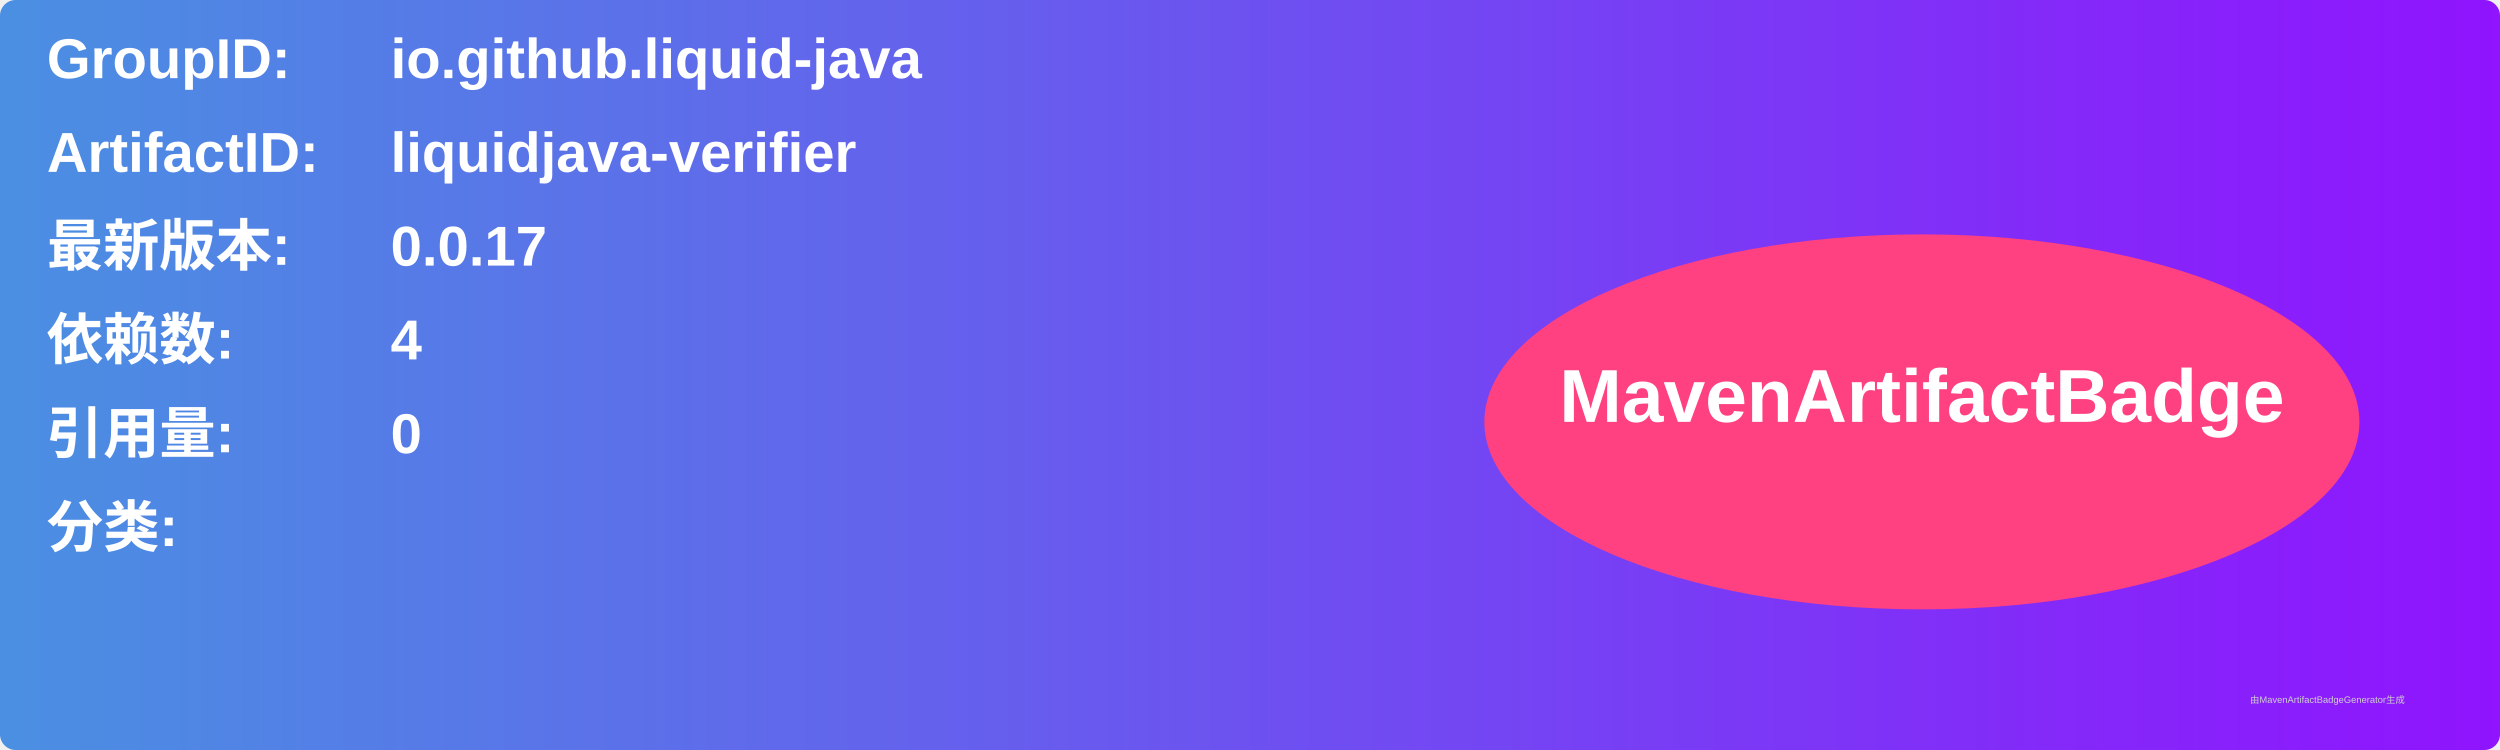
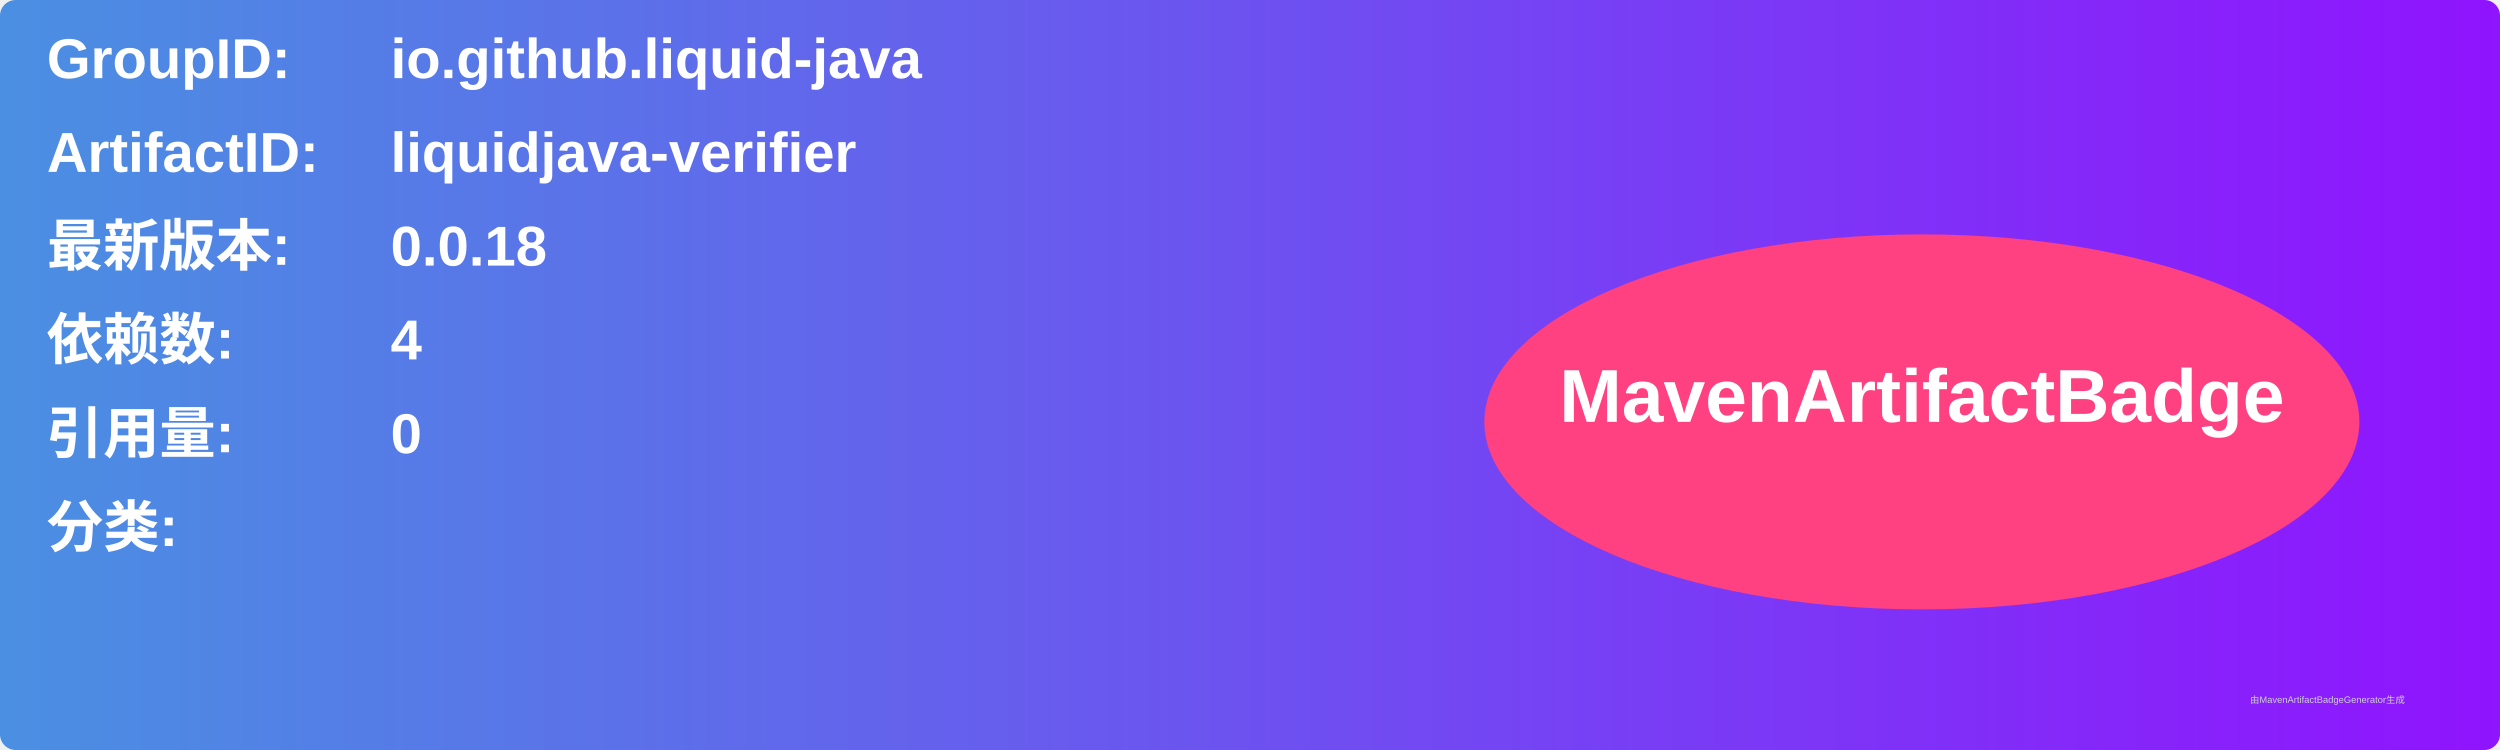
<svg xmlns="http://www.w3.org/2000/svg" width="800" height="240" viewBox="0 0 800 240">
  <linearGradient id="grad" x1="0%" y1="0%" x2="100%" y2="0%">
    <stop offset="0%" stop-color="#4a90e2" />
    <stop offset="100%" stop-color="#9013fe" />
  </linearGradient>
  <rect width="100%" height="100%" rx="5" ry="5" fill="url(#grad)" />
  <g transform="translate(15, 15)">
    <text x="0" y="10" font-family="Arial" font-size="18" fill="white" font-weight="bold" width="260">GroupID:</text>
    <text x="110" y="10" font-family="Arial" font-size="18" fill="white" font-weight="bold" width="460">io.github.liquid-java</text>
    <text x="0" y="40" font-family="Arial" font-size="18" fill="white" font-weight="bold" width="260">ArtifactID:</text>
    <text x="110" y="40" font-family="Arial" font-size="18" fill="white" font-weight="bold" width="460">liquidjava-verifier</text>
    <text x="0" y="70" font-family="Arial" font-size="18" fill="white" font-weight="bold">最新版本:</text>
    <text x="110" y="70" font-family="Arial" font-size="18" fill="white" font-weight="bold">
-       <tspan font-weight="bold">0.0.17</tspan>
+       <tspan font-weight="bold">0.0.18</tspan>
    </text>
    <text x="0" y="100" font-family="Arial" font-size="18" fill="white" font-weight="bold">依赖数: </text>
    <text x="110" y="100" font-family="Arial" font-size="18" fill="white">
      <tspan font-weight="bold">4</tspan>
    </text>
    <text x="0" y="130" font-family="Arial" font-size="18" fill="white" font-weight="bold">引用量: </text>
    <text x="110" y="130" font-family="Arial" font-size="18" fill="white">
      <tspan font-weight="bold">0</tspan>
    </text>
    <text x="0" y="160" font-family="Arial" font-size="18" fill="white" font-weight="bold">分类:</text>
    <text x="10" y="190" font-family="Arial" font-size="10" fill="white">
      <tspan font-weight="bold" />
    </text>
    <ellipse cx="600" cy="120" rx="140" ry="60" fill="#ff4081" />
    <text x="600" y="120" text-anchor="middle" font-family="Arial" font-size="24" fill="white" font-weight="bold">MavenArtifactBadge</text>
  </g>
  <text x="720" y="225" font-family="Arial" font-size="3" fill="#d0d0d0">由MavenArtifactBadgeGenerator生成</text>
</svg>
